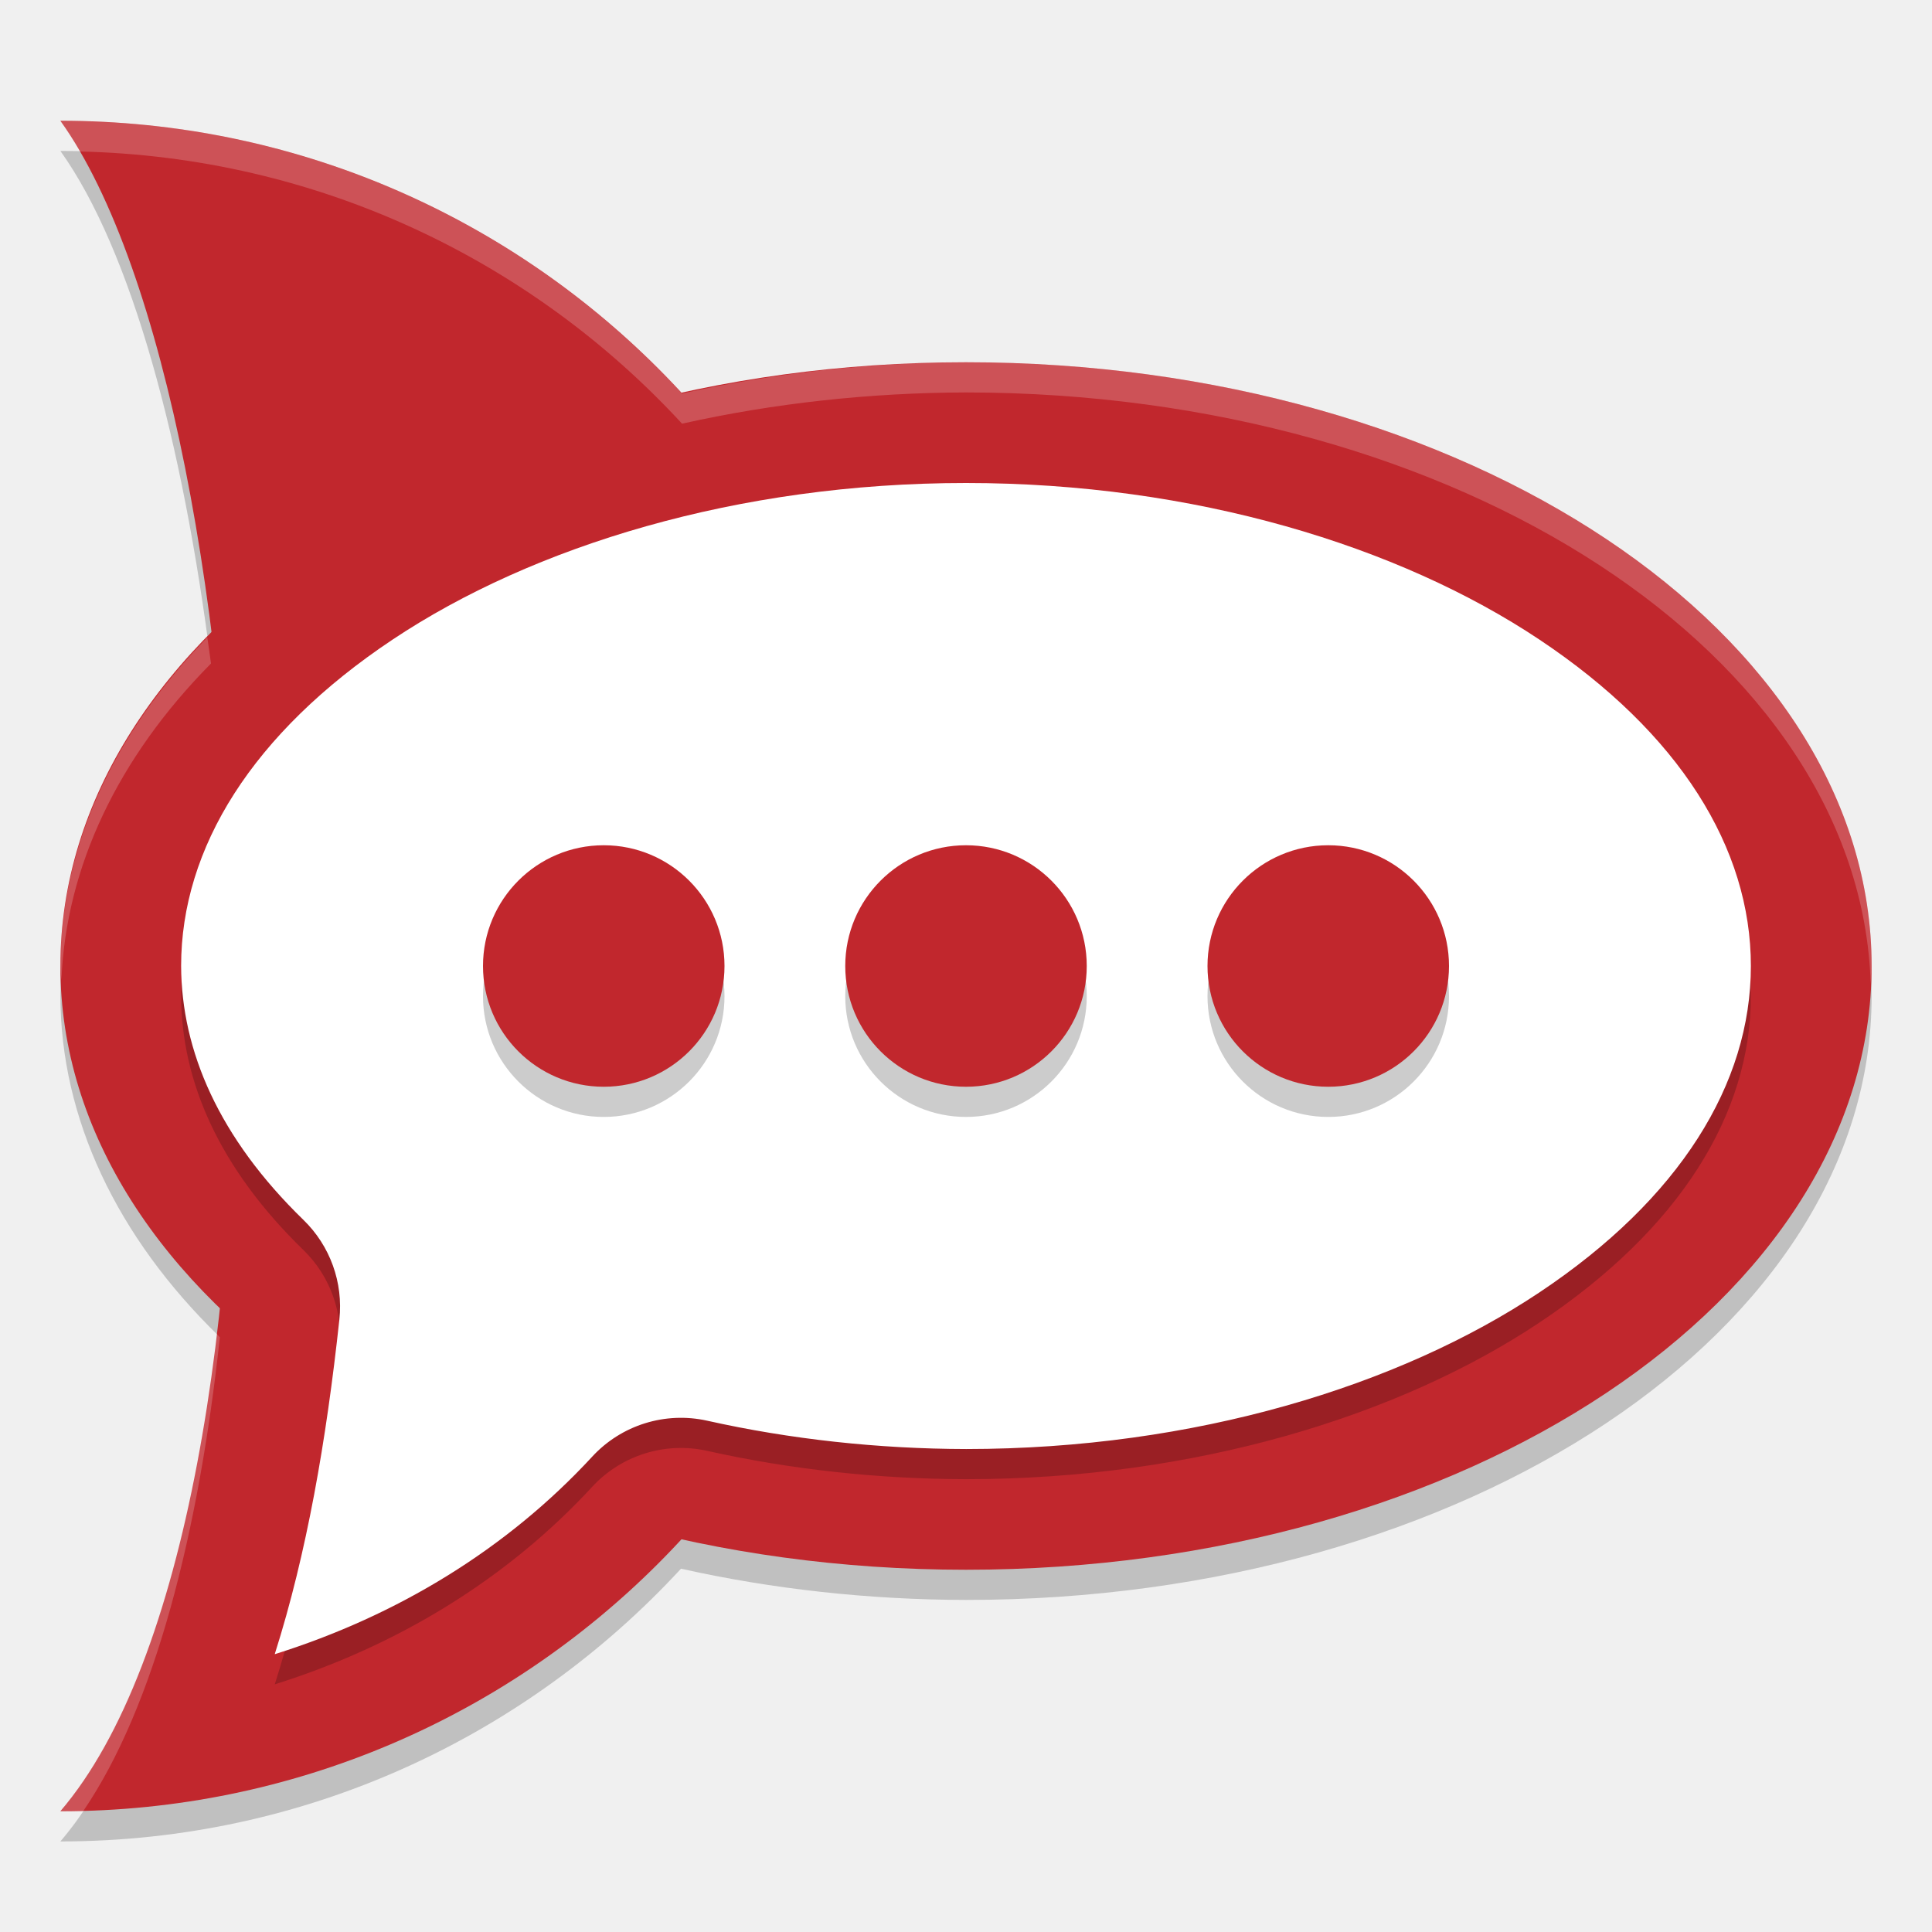
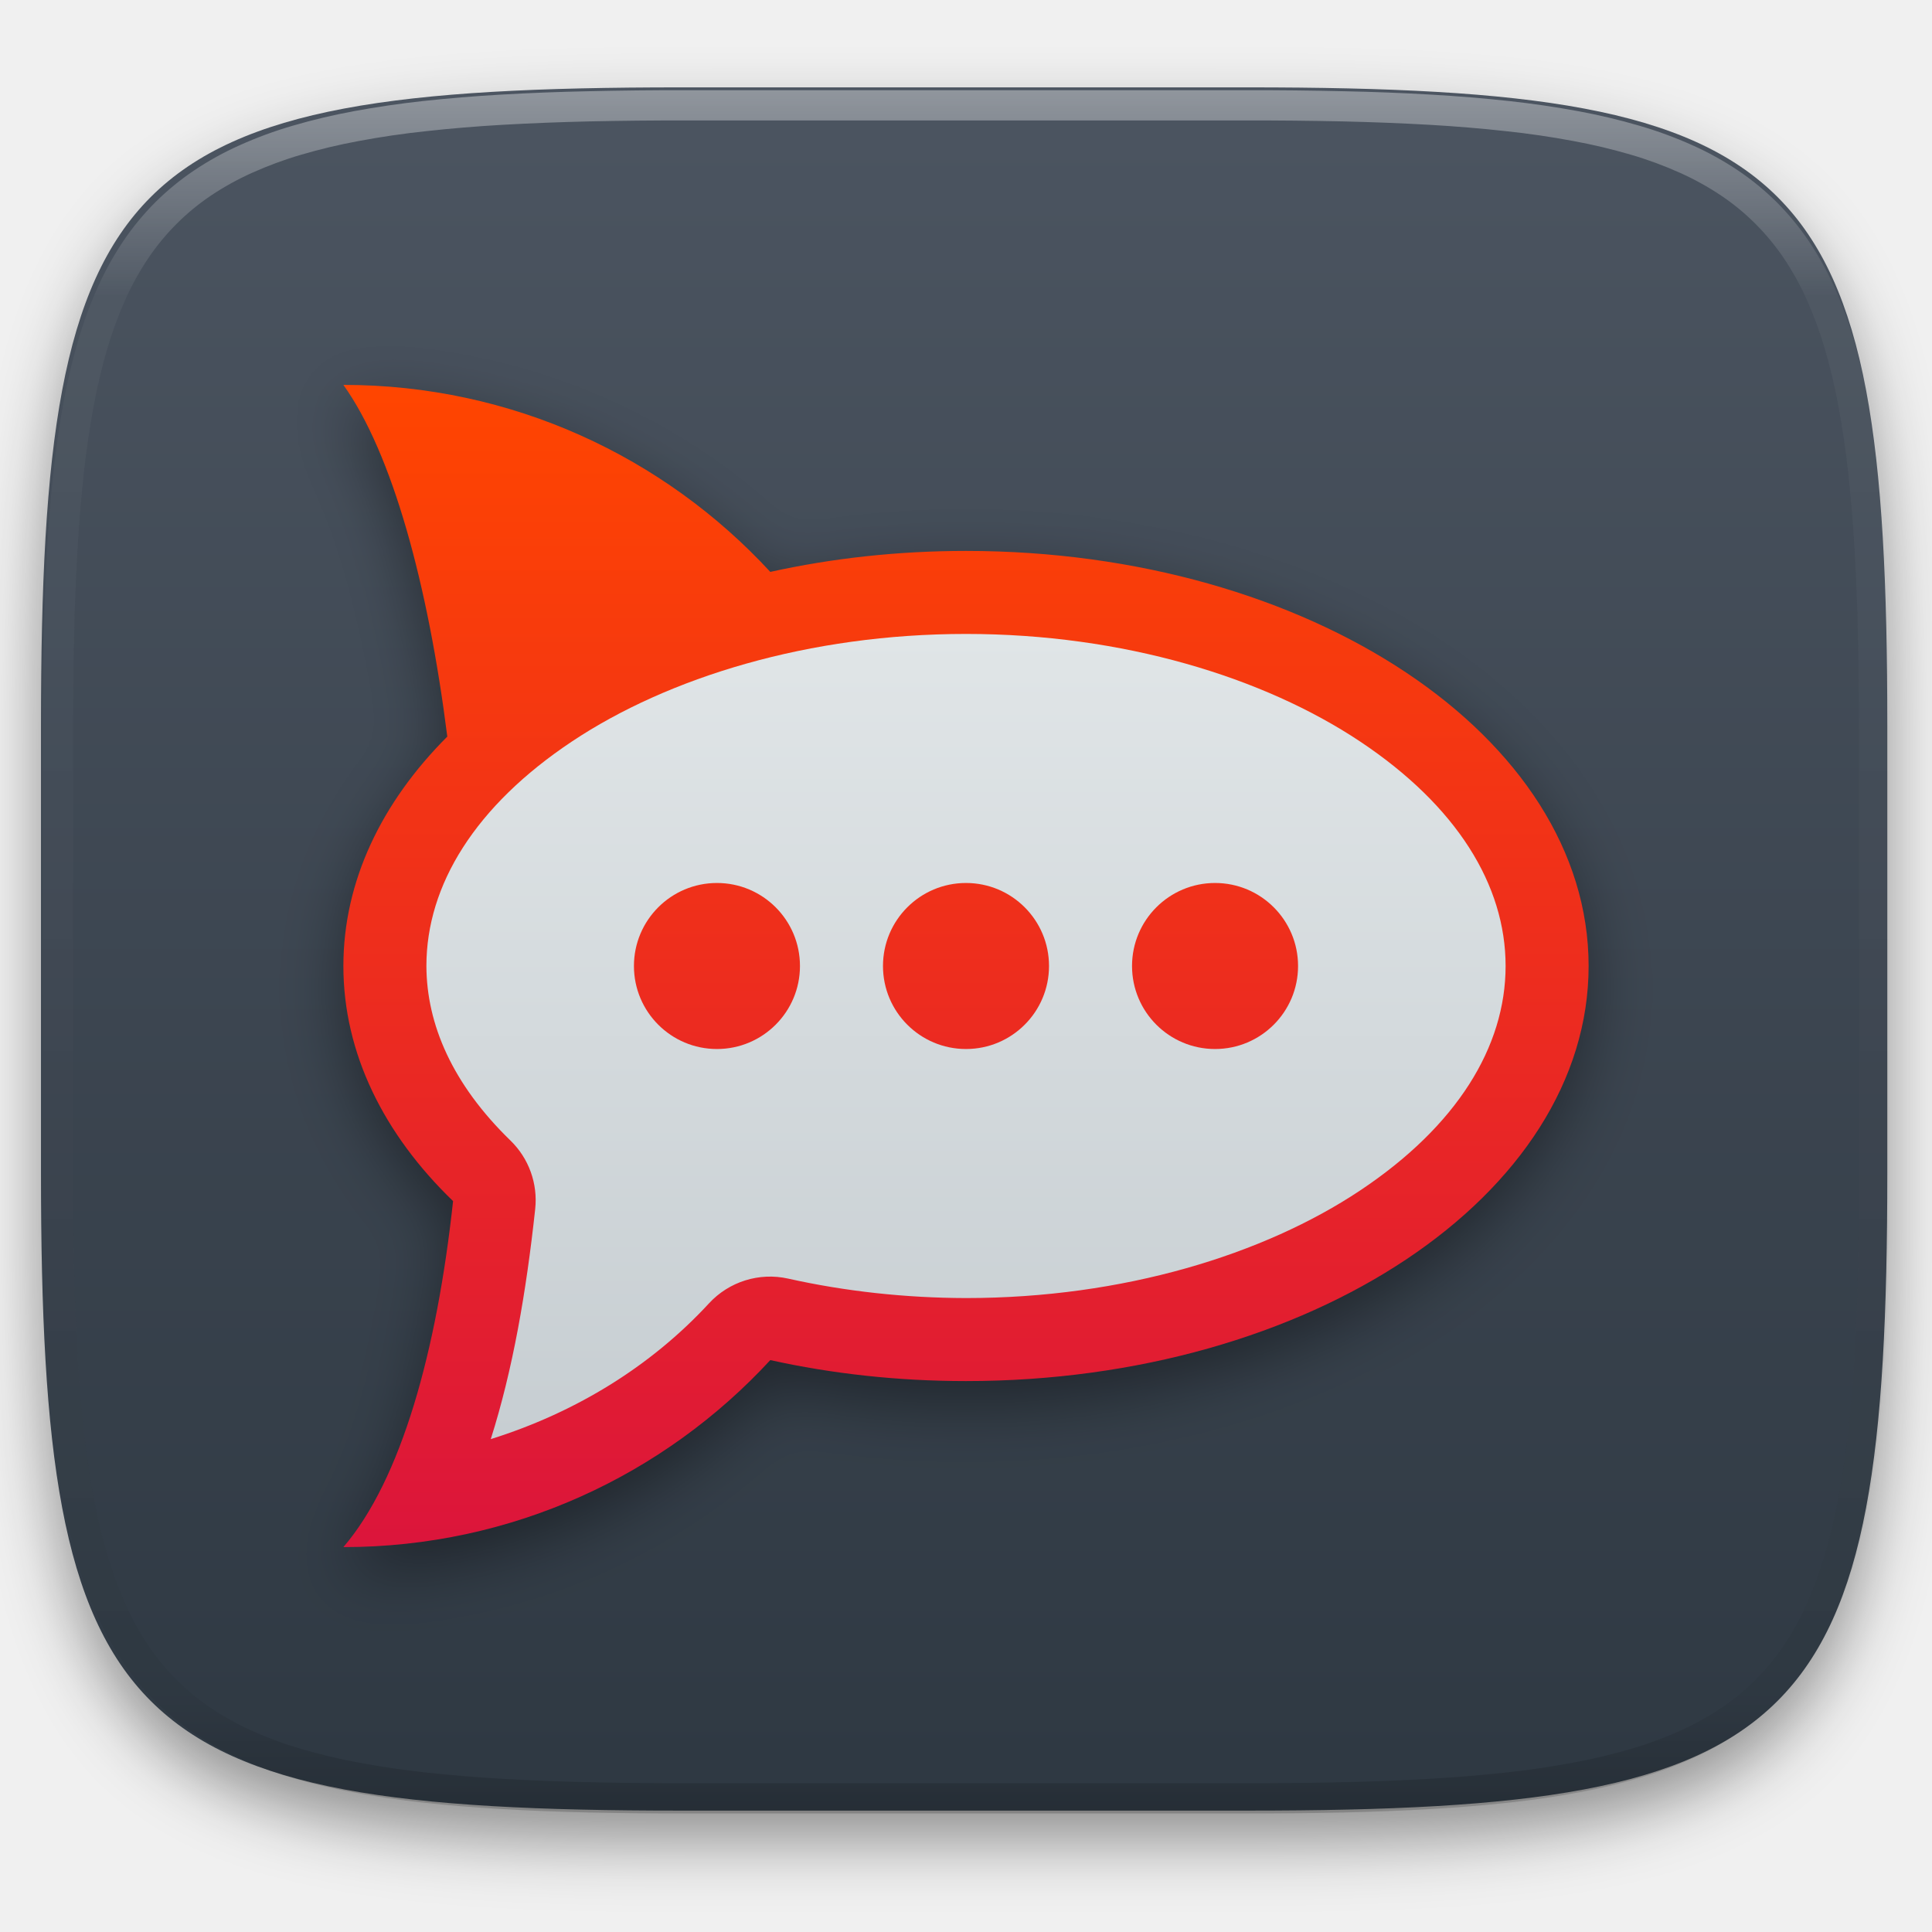
- <svg xmlns="http://www.w3.org/2000/svg" width="64" height="64" version="1.1" viewBox="0 0 64 64">
-   <path style="opacity:0.2" d="m 2,5 c 2.361,3.305 4.063,9.66 4.988,16.977 A 30,20 0 0 0 2,33 30,20 0 0 0 7.27,44.281 C 6.492,51.489 4.8,57.733 2,61 10.138,61 17.443,57.508 22.559,51.965 A 30,20 0 0 0 32,53 30,20 0 0 0 62,33 30,20 0 0 0 32,13 30,20 0 0 0 22.566,14.043 C 17.45,8.495 10.142,5 2,5 Z" />
-   <path style="fill:#c1272d" d="M 30,32 C 30,47.464 17.464,60 2,60 10.4,50.2 9,13.8 2,4 17.464,4 30,16.536 30,32 Z" />
-   <ellipse style="fill:#c1272d" cx="32" cy="32" rx="30" ry="20" />
-   <path style="opacity:0.2" d="m 32,16.999 c -7.564,0 -14.348,2.089 -18.996,5.188 C 8.358,25.284 6.001,29.095 6,32.995 c 0.01,2.818 1.253,5.696 4.051,8.414 a 4,4 0 0 1 1.191,3.301 C 10.81,48.715 10.163,52.454 9.102,55.796 13.158,54.524 16.791,52.315 19.617,49.253 a 4,4 0 0 1 3.812,-1.191 c 2.749,0.614 5.654,0.932 8.578,0.938 7.56,-0.002 14.342,-2.09 18.988,-5.188 C 55.644,40.713 58,36.901 58,32.999 c 0,-3.902 -2.356,-7.714 -7.004,-10.812 -4.648,-3.098 -11.432,-5.188 -18.996,-5.188 z" />
-   <path style="fill:#ffffff" d="M 32,16 C 24.436,16 17.652,18.089 13.004,21.188 8.358,24.285 6.001,28.096 6,31.996 c 0.01,2.818 1.253,5.696 4.051,8.414 a 4,4 0 0 1 1.191,3.301 c -0.432,4.005 -1.079,7.744 -2.141,11.086 4.056,-1.272 7.69,-3.481 10.516,-6.543 a 4,4 0 0 1 3.812,-1.191 c 2.749,0.614 5.654,0.932 8.578,0.938 7.56,-0.002 14.342,-2.09 18.988,-5.188 C 55.644,39.714 58,35.902 58,32 58,28.098 55.644,24.286 50.996,21.188 46.348,18.089 39.564,16 32,16 Z" />
-   <path style="opacity:0.2" d="m 20,29 a 4,4 0 0 0 -4,4 4,4 0 0 0 4,4 4,4 0 0 0 4,-4 4,4 0 0 0 -4,-4 z m 12,0 a 4,4 0 0 0 -4,4 4,4 0 0 0 4,4 4,4 0 0 0 4,-4 4,4 0 0 0 -4,-4 z m 12,0 a 4,4 0 0 0 -4,4 4,4 0 0 0 4,4 4,4 0 0 0 4,-4 4,4 0 0 0 -4,-4 z" />
-   <path style="fill:#c1272d" d="m 20,28 a 4,4 0 0 0 -4,4 4,4 0 0 0 4,4 4,4 0 0 0 4,-4 4,4 0 0 0 -4,-4 z m 12,0 a 4,4 0 0 0 -4,4 4,4 0 0 0 4,4 4,4 0 0 0 4,-4 4,4 0 0 0 -4,-4 z m 12,0 a 4,4 0 0 0 -4,4 4,4 0 0 0 4,4 4,4 0 0 0 4,-4 4,4 0 0 0 -4,-4 z" />
-   <path style="opacity:0.2;fill:#ffffff" d="M 2 4 C 2.218 4.305 2.422 4.663 2.629 5.018 C 10.522 5.192 17.61 8.626 22.594 14.035 A 30 20 0 0 1 32 13 A 30 20 0 0 1 61.969 32.59 A 30 20 0 0 0 62 32 A 30 20 0 0 0 32 12 A 30 20 0 0 0 22.594 13.035 C 17.477 7.482 10.146 4 2 4 z M 6.867 21.115 A 30 20 0 0 0 2 32 A 30 20 0 0 0 2.035 32.455 A 30 20 0 0 1 6.99 21.979 C 6.953 21.686 6.907 21.405 6.867 21.115 z M 7.172 44.18 C 6.352 51.006 4.684 56.869 2 60 C 2.257 60 2.512 59.985 2.768 59.979 C 5.113 56.529 6.58 50.818 7.283 44.299 A 30 20 0 0 1 7.172 44.18 z" />
+ <svg xmlns="http://www.w3.org/2000/svg" style="isolation:isolate" viewBox="0 0 256 256" width="256" height="256">
+   <defs>
+     <filter id="mrpleeEYMtTGmReBXcXSd43XR2sYiube" x="-200%" y="-200%" width="400%" height="400%" filterUnits="objectBoundingBox" color-interpolation-filters="sRGB">
+       <feGaussianBlur in="SourceGraphic" stdDeviation="4.294" />
+       <feOffset dx="0" dy="4" result="pf_100_offsetBlur" />
+       <feFlood flood-color="#000000" flood-opacity="0.4" />
+       <feComposite in2="pf_100_offsetBlur" operator="in" result="pf_100_dropShadow" />
+       <feBlend in="SourceGraphic" in2="pf_100_dropShadow" mode="normal" />
+     </filter>
+   </defs>
+   <g filter="url(#mrpleeEYMtTGmReBXcXSd43XR2sYiube)">
+     <linearGradient id="_lgradient_33" x1="0" y1="0" x2="-1.8369701987210297e-16" y2="1" gradientTransform="matrix(244.648,0,0,228.338,5.43,11.577)" gradientUnits="userSpaceOnUse">
+       <stop offset="0%" stop-opacity="1" style="stop-color:rgb(76,85,97)" />
+       <stop offset="100%" stop-opacity="1" style="stop-color:rgb(46,56,66)" />
+     </linearGradient>
+     <path d=" M 165.439 11.577 C 239.495 11.577 250.078 22.134 250.078 96.12 L 250.078 155.371 C 250.078 229.358 239.495 239.915 165.439 239.915 L 90.069 239.915 C 16.014 239.915 5.43 229.358 5.43 155.371 L 5.43 96.12 C 5.43 22.134 16.014 11.577 90.069 11.577 L 165.439 11.577 Z " id="shape" fill="url(#_lgradient_33)" />
+   </g>
+   <g opacity="0.4">
+     <linearGradient id="_lgradient_34" x1="0.517" y1="0" x2="0.517" y2="1" gradientTransform="matrix(244.65,0,0,228.34,5.68,11.95)" gradientUnits="userSpaceOnUse">
+       <stop offset="0%" stop-opacity="1" style="stop-color:rgb(255,255,255)" />
+       <stop offset="12.5%" stop-opacity="0.098" style="stop-color:rgb(255,255,255)" />
+       <stop offset="92.5%" stop-opacity="0.098" style="stop-color:rgb(0,0,0)" />
+       <stop offset="100%" stop-opacity="0.498" style="stop-color:rgb(0,0,0)" />
+     </linearGradient>
+     <path d=" M 165.068 11.951 C 169.396 11.941 173.724 11.991 178.052 12.089 C 181.927 12.167 185.803 12.315 189.678 12.541 C 193.131 12.737 196.583 13.022 200.026 13.395 C 203.085 13.73 206.144 14.181 209.174 14.741 C 211.889 15.243 214.574 15.881 217.22 16.657 C 219.62 17.355 221.971 18.219 224.243 19.241 C 226.358 20.184 228.384 21.304 230.302 22.591 C 232.142 23.829 233.863 25.244 235.437 26.806 C 237.001 28.378 238.417 30.088 239.656 31.925 C 240.945 33.841 242.066 35.865 243.02 37.967 C 244.043 40.247 244.909 42.585 245.617 44.972 C 246.394 47.615 247.034 50.297 247.535 53.009 C 248.096 56.035 248.548 59.081 248.883 62.136 C 249.257 65.575 249.542 69.014 249.739 72.462 C 249.965 76.323 250.112 80.194 250.201 84.055 C 250.289 88.378 250.339 92.701 250.329 97.014 L 250.329 155.226 C 250.339 159.549 250.289 163.862 250.201 168.185 C 250.112 172.056 249.965 175.917 249.739 179.778 C 249.542 183.226 249.257 186.675 248.883 190.104 C 248.548 193.159 248.096 196.215 247.535 199.241 C 247.034 201.943 246.394 204.625 245.617 207.268 C 244.909 209.655 244.043 212.003 243.02 214.273 C 242.066 216.385 240.945 218.399 239.656 220.315 C 238.417 222.152 237.001 223.872 235.437 225.434 C 233.863 226.996 232.142 228.411 230.302 229.649 C 228.384 230.936 226.358 232.056 224.243 232.999 C 221.971 234.021 219.62 234.885 217.22 235.593 C 214.574 236.369 211.889 237.007 209.174 237.499 C 206.144 238.068 203.085 238.51 200.026 238.845 C 196.583 239.218 193.131 239.503 189.678 239.699 C 185.803 239.925 181.927 240.073 178.052 240.161 C 173.724 240.249 169.396 240.299 165.068 240.289 L 90.942 240.289 C 86.614 240.299 82.286 240.249 77.958 240.161 C 74.083 240.073 70.207 239.925 66.332 239.699 C 62.879 239.503 59.427 239.218 55.984 238.845 C 52.925 238.51 49.866 238.068 46.836 237.499 C 44.121 237.007 41.436 236.369 38.79 235.593 C 36.39 234.885 34.039 234.021 31.767 232.999 C 29.652 232.056 27.626 230.936 25.708 229.649 C 23.868 228.411 22.147 226.996 20.573 225.434 C 19.009 223.872 17.593 222.152 16.354 220.315 C 15.065 218.399 13.944 216.385 12.99 214.273 C 11.967 212.003 11.101 209.655 10.393 207.268 C 9.616 204.625 8.976 201.943 8.475 199.241 C 7.914 196.215 7.462 193.159 7.127 190.104 C 6.753 186.675 6.468 183.226 6.271 179.778 C 6.045 175.917 5.898 172.056 5.809 168.185 C 5.721 163.862 5.671 159.549 5.681 155.226 L 5.681 97.014 C 5.671 92.701 5.721 88.378 5.809 84.055 C 5.898 80.194 6.045 76.323 6.271 72.462 C 6.468 69.014 6.753 65.575 7.127 62.136 C 7.462 59.081 7.914 56.035 8.475 53.009 C 8.976 50.297 9.616 47.615 10.393 44.972 C 11.101 42.585 11.967 40.247 12.99 37.967 C 13.944 35.865 15.065 33.841 16.354 31.925 C 17.593 30.088 19.009 28.378 20.573 26.806 C 22.147 25.244 23.868 23.829 25.708 22.591 C 27.626 21.304 29.652 20.184 31.767 19.241 C 34.039 18.219 36.39 17.355 38.79 16.657 C 41.436 15.881 44.121 15.243 46.836 14.741 C 49.866 14.181 52.925 13.73 55.984 13.395 C 59.427 13.022 62.879 12.737 66.332 12.541 C 70.207 12.315 74.083 12.167 77.958 12.089 C 82.286 11.991 86.614 11.941 90.942 11.951 L 165.068 11.951 Z  M 165.078 15.96 C 169.376 15.95 173.675 15.999 177.973 16.087 C 181.8 16.176 185.626 16.323 189.452 16.539 C 192.836 16.736 196.219 17.011 199.583 17.384 C 202.554 17.699 205.515 18.131 208.446 18.681 C 211.023 19.153 213.58 19.762 216.099 20.499 C 218.322 21.147 220.495 21.953 222.6 22.896 C 224.509 23.751 226.338 24.763 228.069 25.922 C 229.692 27.013 231.207 28.26 232.594 29.646 C 233.981 31.031 235.23 32.544 236.332 34.165 C 237.492 35.894 238.506 37.712 239.361 39.608 C 240.306 41.72 241.112 43.892 241.761 46.102 C 242.509 48.617 243.109 51.162 243.591 53.736 C 244.132 56.664 244.565 59.611 244.889 62.578 C 245.263 65.938 245.539 69.308 245.735 72.688 C 245.952 76.51 246.109 80.322 246.188 84.144 C 246.276 88.437 246.325 92.721 246.325 97.014 C 246.325 97.014 246.325 97.014 246.325 97.014 L 246.325 155.226 C 246.325 155.226 246.325 155.226 246.325 155.226 C 246.325 159.519 246.276 163.803 246.188 168.096 C 246.109 171.918 245.952 175.74 245.735 179.552 C 245.539 182.932 245.263 186.302 244.889 189.672 C 244.565 192.629 244.132 195.576 243.591 198.504 C 243.109 201.078 242.509 203.623 241.761 206.138 C 241.112 208.358 240.306 210.52 239.361 212.632 C 238.506 214.528 237.492 216.356 236.332 218.075 C 235.23 219.706 233.981 221.219 232.594 222.604 C 231.207 223.98 229.692 225.227 228.069 226.318 C 226.338 227.477 224.509 228.489 222.6 229.344 C 220.495 230.297 218.322 231.093 216.099 231.741 C 213.58 232.478 211.023 233.087 208.446 233.559 C 205.515 234.109 202.554 234.541 199.583 234.865 C 196.219 235.229 192.836 235.514 189.452 235.701 C 185.626 235.917 181.8 236.074 177.973 236.153 C 173.675 236.251 169.376 236.29 165.078 236.29 C 165.078 236.29 165.078 236.29 165.068 236.29 L 90.942 236.29 C 90.932 236.29 90.932 236.29 90.932 236.29 C 86.634 236.29 82.335 236.251 78.037 236.153 C 74.21 236.074 70.384 235.917 66.558 235.701 C 63.174 235.514 59.791 235.229 56.427 234.865 C 53.456 234.541 50.495 234.109 47.564 233.559 C 44.987 233.087 42.43 232.478 39.911 231.741 C 37.688 231.093 35.515 230.297 33.41 229.344 C 31.501 228.489 29.672 227.477 27.941 226.318 C 26.318 225.227 24.803 223.98 23.416 222.604 C 22.029 221.219 20.78 219.706 19.678 218.075 C 18.518 216.356 17.504 214.528 16.649 212.632 C 15.704 210.52 14.898 208.358 14.249 206.138 C 13.501 203.623 12.901 201.078 12.419 198.504 C 11.878 195.576 11.445 192.629 11.121 189.672 C 10.747 186.302 10.472 182.932 10.275 179.552 C 10.058 175.74 9.901 171.918 9.822 168.096 C 9.734 163.803 9.685 159.519 9.685 155.226 C 9.685 155.226 9.685 155.226 9.685 155.226 L 9.685 97.014 C 9.685 97.014 9.685 97.014 9.685 97.014 C 9.685 92.721 9.734 88.437 9.822 84.144 C 9.901 80.322 10.058 76.51 10.275 72.688 C 10.472 69.308 10.747 65.938 11.121 62.578 C 11.445 59.611 11.878 56.664 12.419 53.736 C 12.901 51.162 13.501 48.617 14.249 46.102 C 14.898 43.892 15.704 41.72 16.649 39.608 C 17.504 37.712 18.518 35.894 19.678 34.165 C 20.78 32.544 22.029 31.031 23.416 29.646 C 24.803 28.26 26.318 27.013 27.941 25.922 C 29.672 24.763 31.501 23.751 33.41 22.896 C 35.515 21.953 37.688 21.147 39.911 20.499 C 42.43 19.762 44.987 19.153 47.564 18.681 C 50.495 18.131 53.456 17.699 56.427 17.384 C 59.791 17.011 63.174 16.736 66.558 16.539 C 70.384 16.323 74.21 16.176 78.037 16.087 C 82.335 15.999 86.634 15.95 90.932 15.96 C 90.932 15.96 90.932 15.96 90.942 15.96 L 165.068 15.96 C 165.078 15.96 165.078 15.96 165.078 15.96 Z " fill-rule="evenodd" id="highlight" fill="url(#_lgradient_34)" />
+   </g>
+   <g id="icons" />
+   <g id="Group">
+     <defs>
+       <filter id="9543uQKEJvxSrfcyh3bDMfVdvCmNwNVJ" x="-200%" y="-200%" width="400%" height="400%" filterUnits="objectBoundingBox" color-interpolation-filters="sRGB">
+         <feGaussianBlur stdDeviation="4.294" />
+       </filter>
+     </defs>
+     <g opacity="0.4" filter="url(#9543uQKEJvxSrfcyh3bDMfVdvCmNwNVJ)">
+       <path d=" M 102.069 183.221 C 88.01 198.461 67.869 208 45.5 208 C 53.191 199.027 57.894 181.946 60.034 162.153 C 50.865 153.299 45.5 142.564 45.5 131 C 45.5 119.762 50.566 109.308 59.269 100.601 C 56.729 80.485 51.99 63.086 45.5 54 C 67.869 54 88.01 63.539 102.069 78.779 C 110.224 76.975 118.943 76 128 76 C 173.533 76 210.5 100.645 210.5 131 C 210.5 161.355 173.533 186 128 186 C 118.943 186 110.224 185.025 102.069 183.221 Z " id="Path" fill="rgb(0,0,0)" />
+     </g>
+     <linearGradient id="_lgradient_35" x1="0" y1="0" x2="-1.8369701987210297e-16" y2="1" gradientTransform="matrix(165,0,0,154,45.5,51)" gradientUnits="userSpaceOnUse">
+       <stop offset="0%" stop-opacity="1" style="stop-color:rgb(255,69,0)" />
+       <stop offset="100%" stop-opacity="1" style="stop-color:rgb(220,21,59)" />
+     </linearGradient>
+     <path d=" M 102.069 180.221 C 88.01 195.461 67.869 205 45.5 205 C 53.191 196.027 57.894 178.946 60.034 159.153 C 50.865 150.299 45.5 139.564 45.5 128 C 45.5 116.762 50.566 106.308 59.269 97.601 C 56.729 77.485 51.99 60.086 45.5 51 C 67.869 51 88.01 60.539 102.069 75.779 C 110.224 73.975 118.943 73 128 73 C 173.533 73 210.5 97.645 210.5 128 C 210.5 158.355 173.533 183 128 183 C 118.943 183 110.224 182.025 102.069 180.221 Z " id="Path" fill="url(#_lgradient_35)" />
+     <linearGradient id="_lgradient_36" x1="0" y1="0" x2="-1.8369701987210297e-16" y2="1" gradientTransform="matrix(143,0,0,106.691,56.5,84)" gradientUnits="userSpaceOnUse">
+       <stop offset="0%" stop-opacity="1" style="stop-color:rgb(224,229,231)" />
+       <stop offset="100%" stop-opacity="1" style="stop-color:rgb(199,206,210)" />
+     </linearGradient>
+     <path d=" M 128 84 C 107.2 84 88.542 89.745 75.761 98.266 C 62.984 106.784 56.504 117.264 56.5 127.989 C 56.527 135.739 59.945 143.654 67.64 151.128 C 70.071 153.488 71.28 156.836 70.916 160.205 C 69.727 171.218 67.949 181.501 65.029 190.691 C 76.184 187.195 86.176 181.119 93.947 172.698 C 96.608 169.815 100.603 168.566 104.432 169.422 C 111.991 171.11 119.979 171.985 128.021 172 C 148.813 171.996 167.463 166.252 180.239 157.734 C 193.02 149.214 199.5 138.729 199.5 128 C 199.5 117.271 193.02 106.786 180.239 98.266 C 167.458 89.745 148.8 84 128 84 Z " id="Path" fill="url(#_lgradient_36)" />
+     <linearGradient id="_lgradient_37" x1="-0.432" y1="-2.985" x2="-0.432" y2="4.045" gradientTransform="matrix(88,0,0,22,84,117)" gradientUnits="userSpaceOnUse">
+       <stop offset="0%" stop-opacity="1" style="stop-color:rgb(255,69,0)" />
+       <stop offset="100%" stop-opacity="1" style="stop-color:rgb(220,21,59)" />
+     </linearGradient>
+     <path d=" M 95 117 C 88.925 117 84 121.925 84 128 C 84 134.075 88.925 139 95 139 C 101.075 139 106 134.075 106 128 C 106 121.925 101.075 117 95 117 Z  M 128 117 C 121.925 117 117 121.925 117 128 C 117 134.075 121.925 139 128 139 C 134.075 139 139 134.075 139 128 C 139 121.925 134.075 117 128 117 Z  M 161 117 C 154.925 117 150 121.925 150 128 C 150 134.075 154.925 139 161 139 C 167.075 139 172 134.075 172 128 C 172 121.925 167.075 117 161 117 Z " id="Compound Path" fill="url(#_lgradient_37)" />
+   </g>
</svg>
